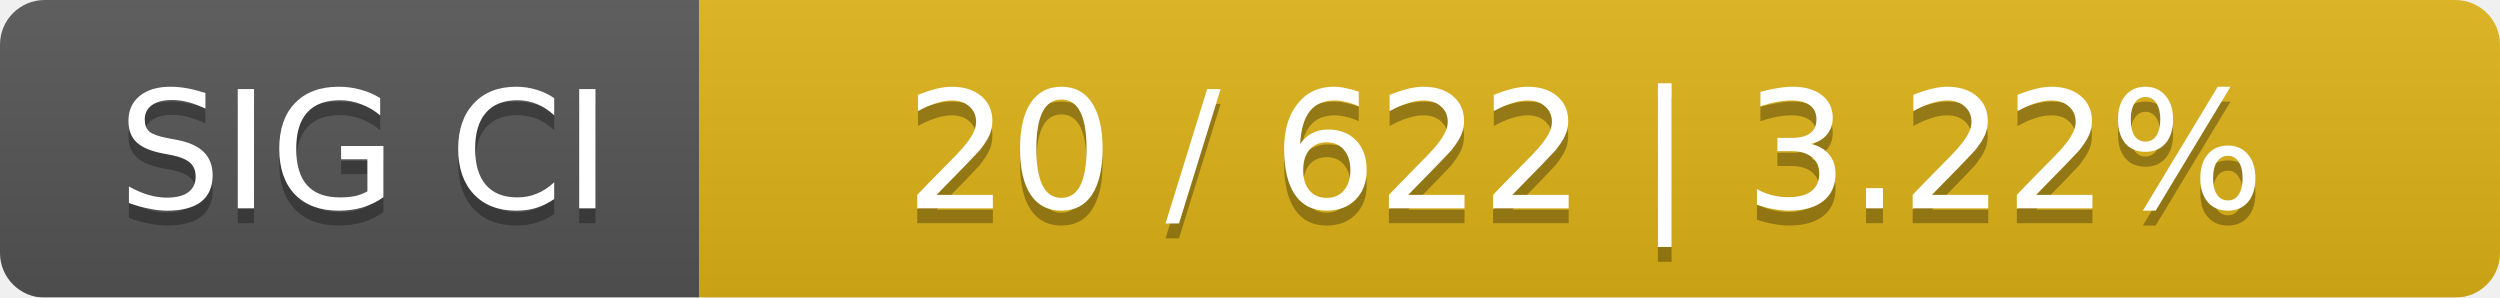
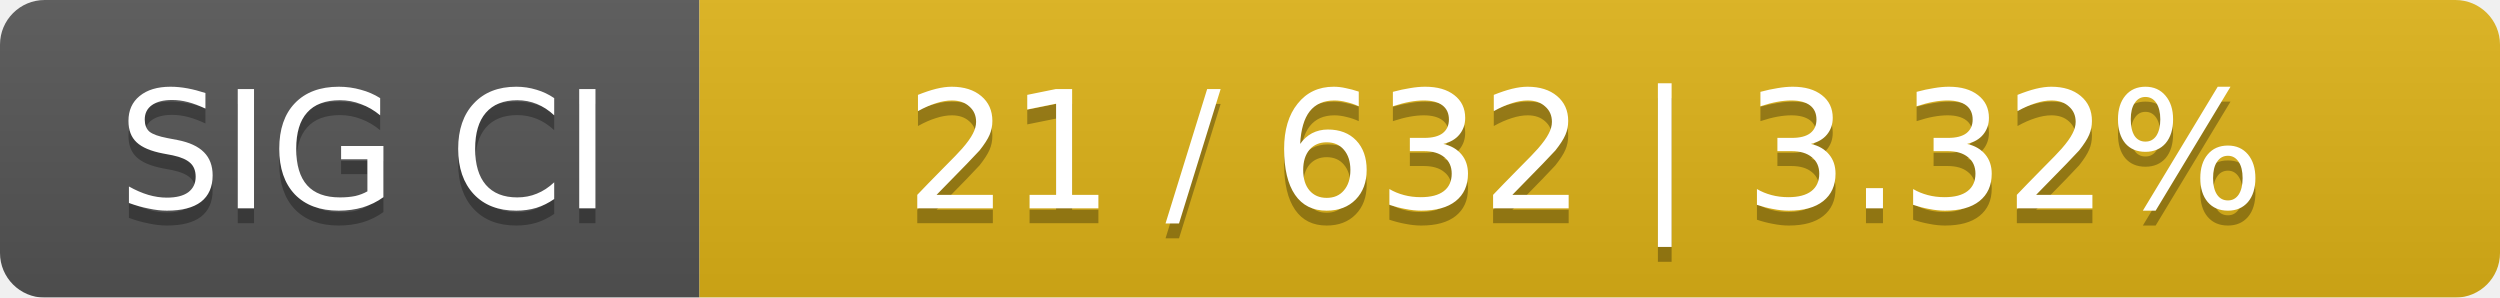
<svg xmlns="http://www.w3.org/2000/svg" width="168" height="20">
  <linearGradient id="smooth" x2="0" y2="100%">
    <stop offset="0" stop-color="#bbb" stop-opacity=".1" />
    <stop offset="1" stop-opacity=".1" />
  </linearGradient>
  <mask id="round">
    <rect width="168" height="20" rx="3" fill="#fff" />
  </mask>
  <g mask="url(#round)">
    <rect width="47" height="20" fill="#555" />
    <rect x="47" width="121" height="20" fill="#dfb317" />
    <rect width="168" height="20" fill="url(#smooth)" />
  </g>
  <g fill="#fff" text-anchor="middle" font-family="DejaVu Sans,Verdana,Geneva,sans-serif" font-size="11">
    <text x="24.5" y="15" fill="#010101" fill-opacity=".3">SIG CI</text>
    <text x="24.5" y="14">SIG CI</text>
-     <text x="106.5" y="15" fill="#010101" fill-opacity=".3">20 / 622    |    3.22%</text>
-     <text x="106.5" y="14">20 / 622    |    3.22%</text>
+     <text x="106.5" y="15" fill="#010101" fill-opacity=".3">21 / 632    |    3.32%</text>
+     <text x="106.5" y="14">21 / 632    |    3.32%</text>
  </g>
</svg>
